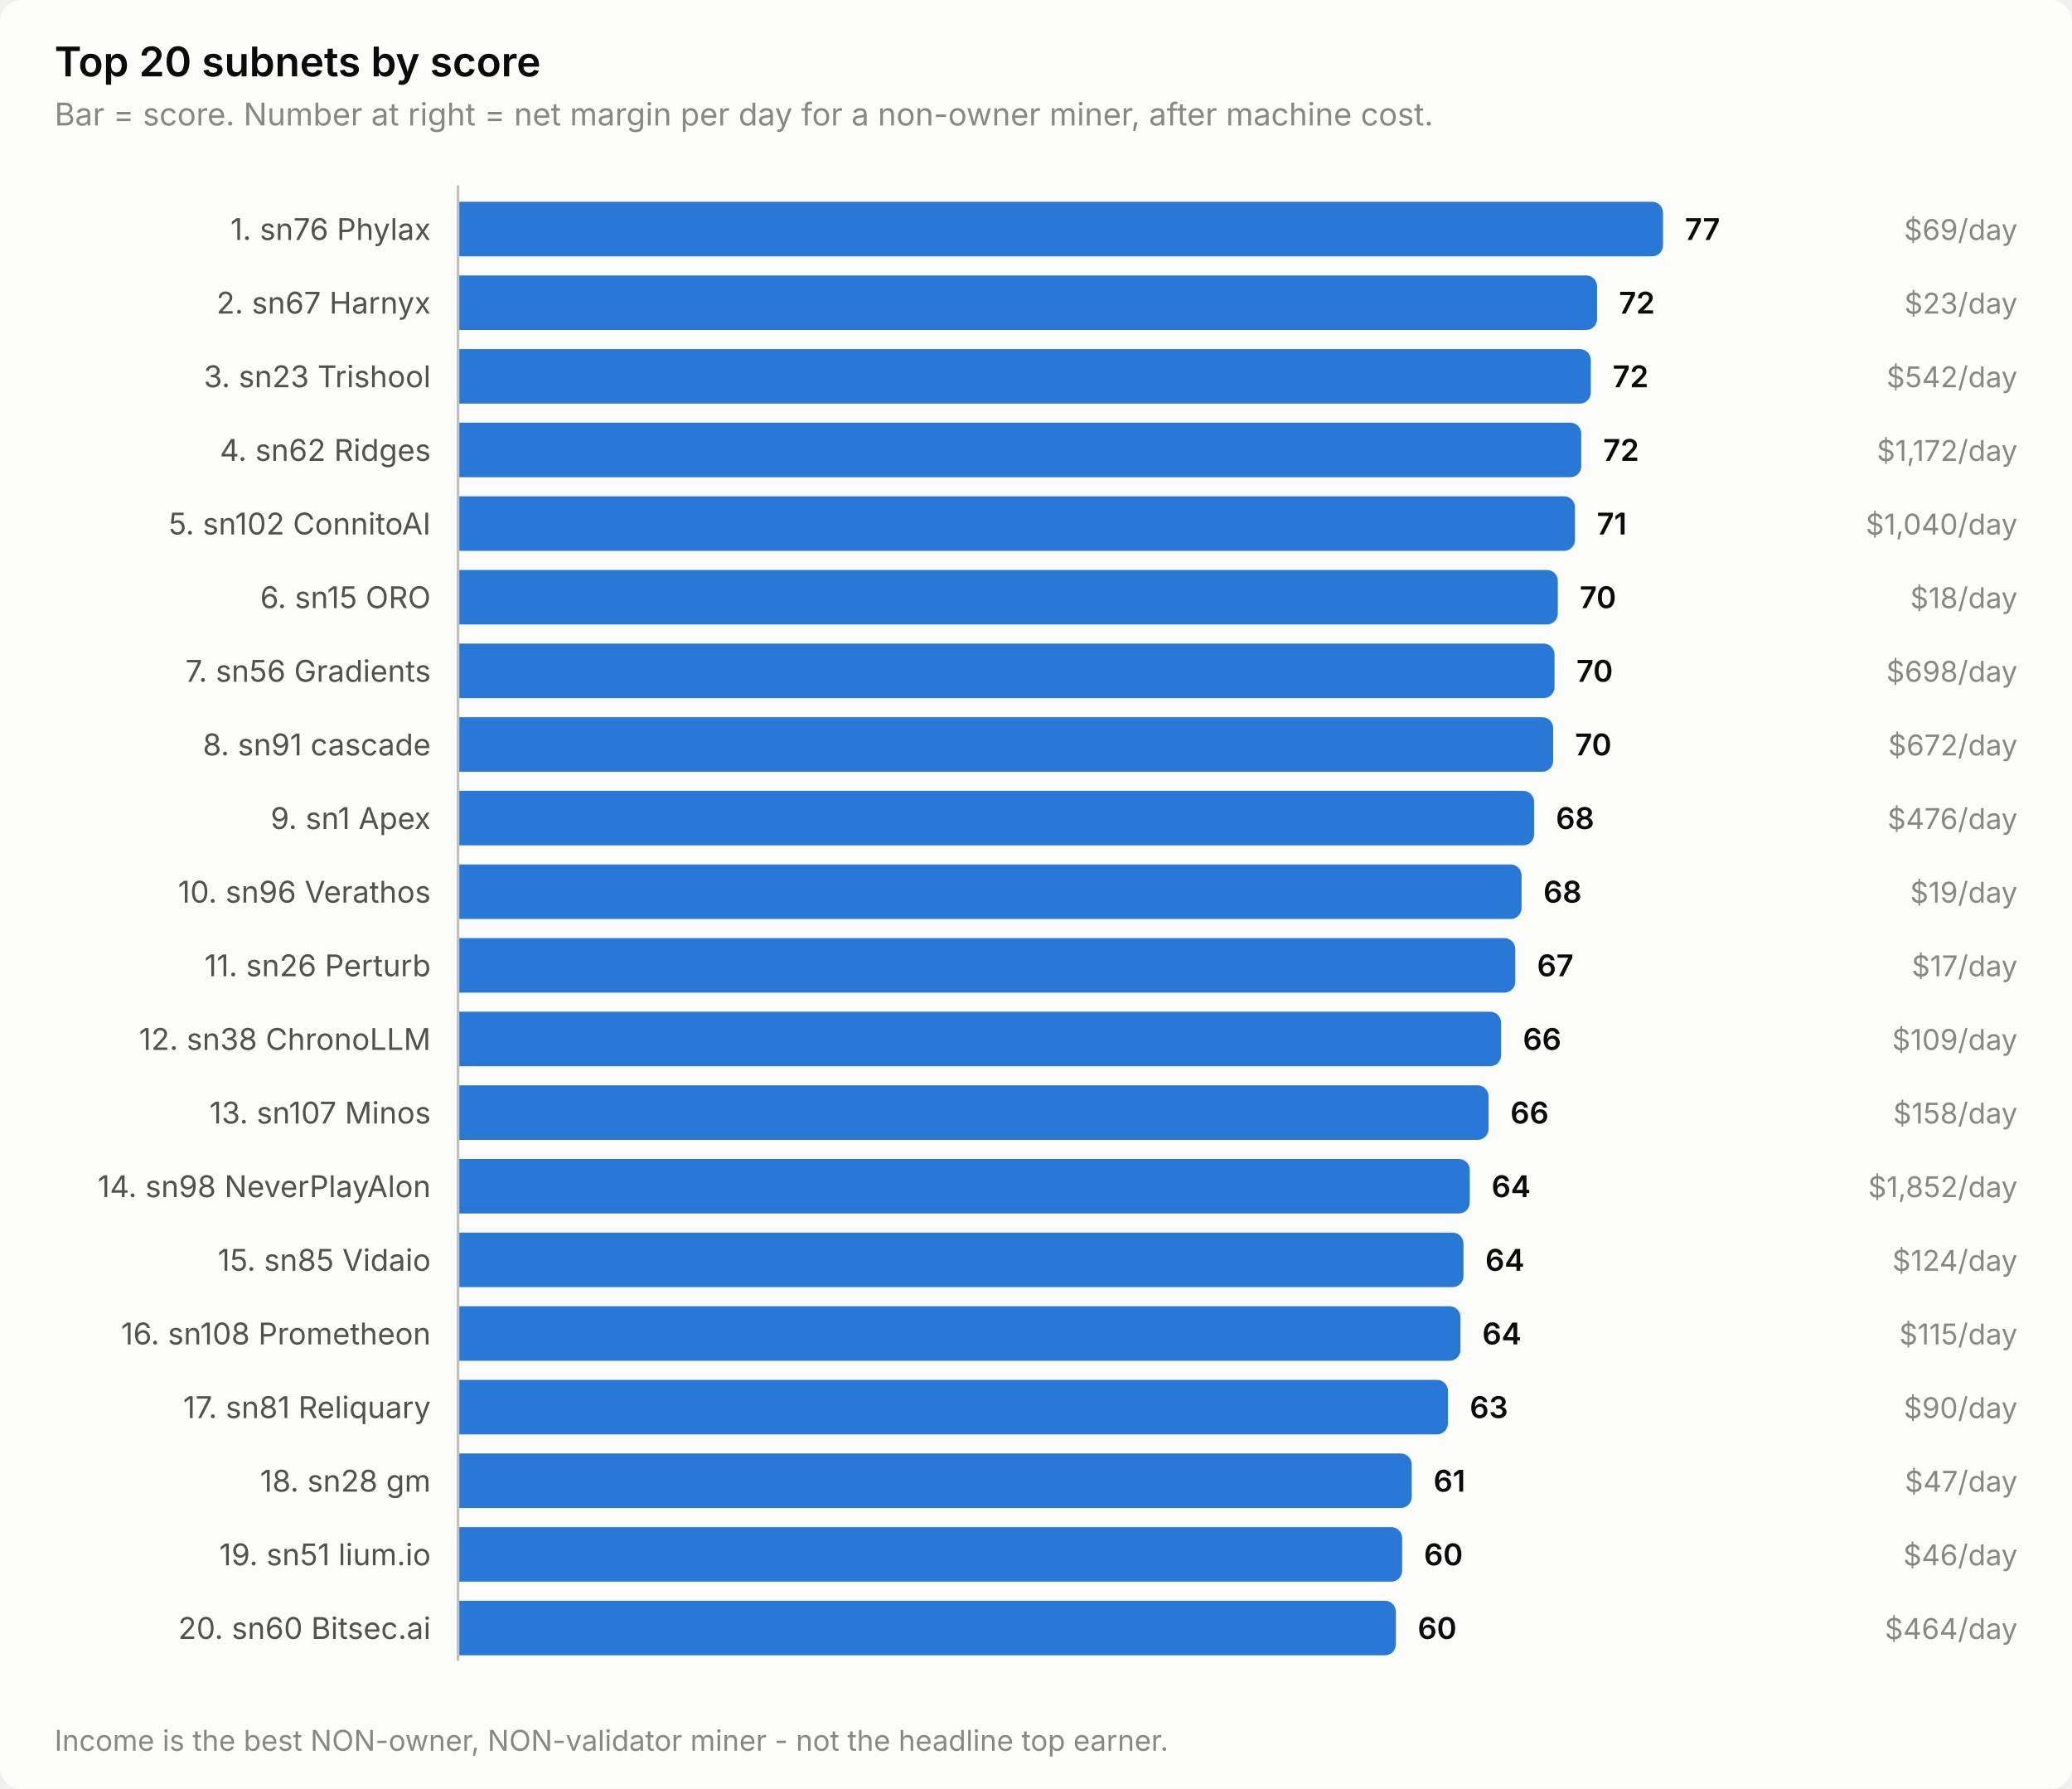
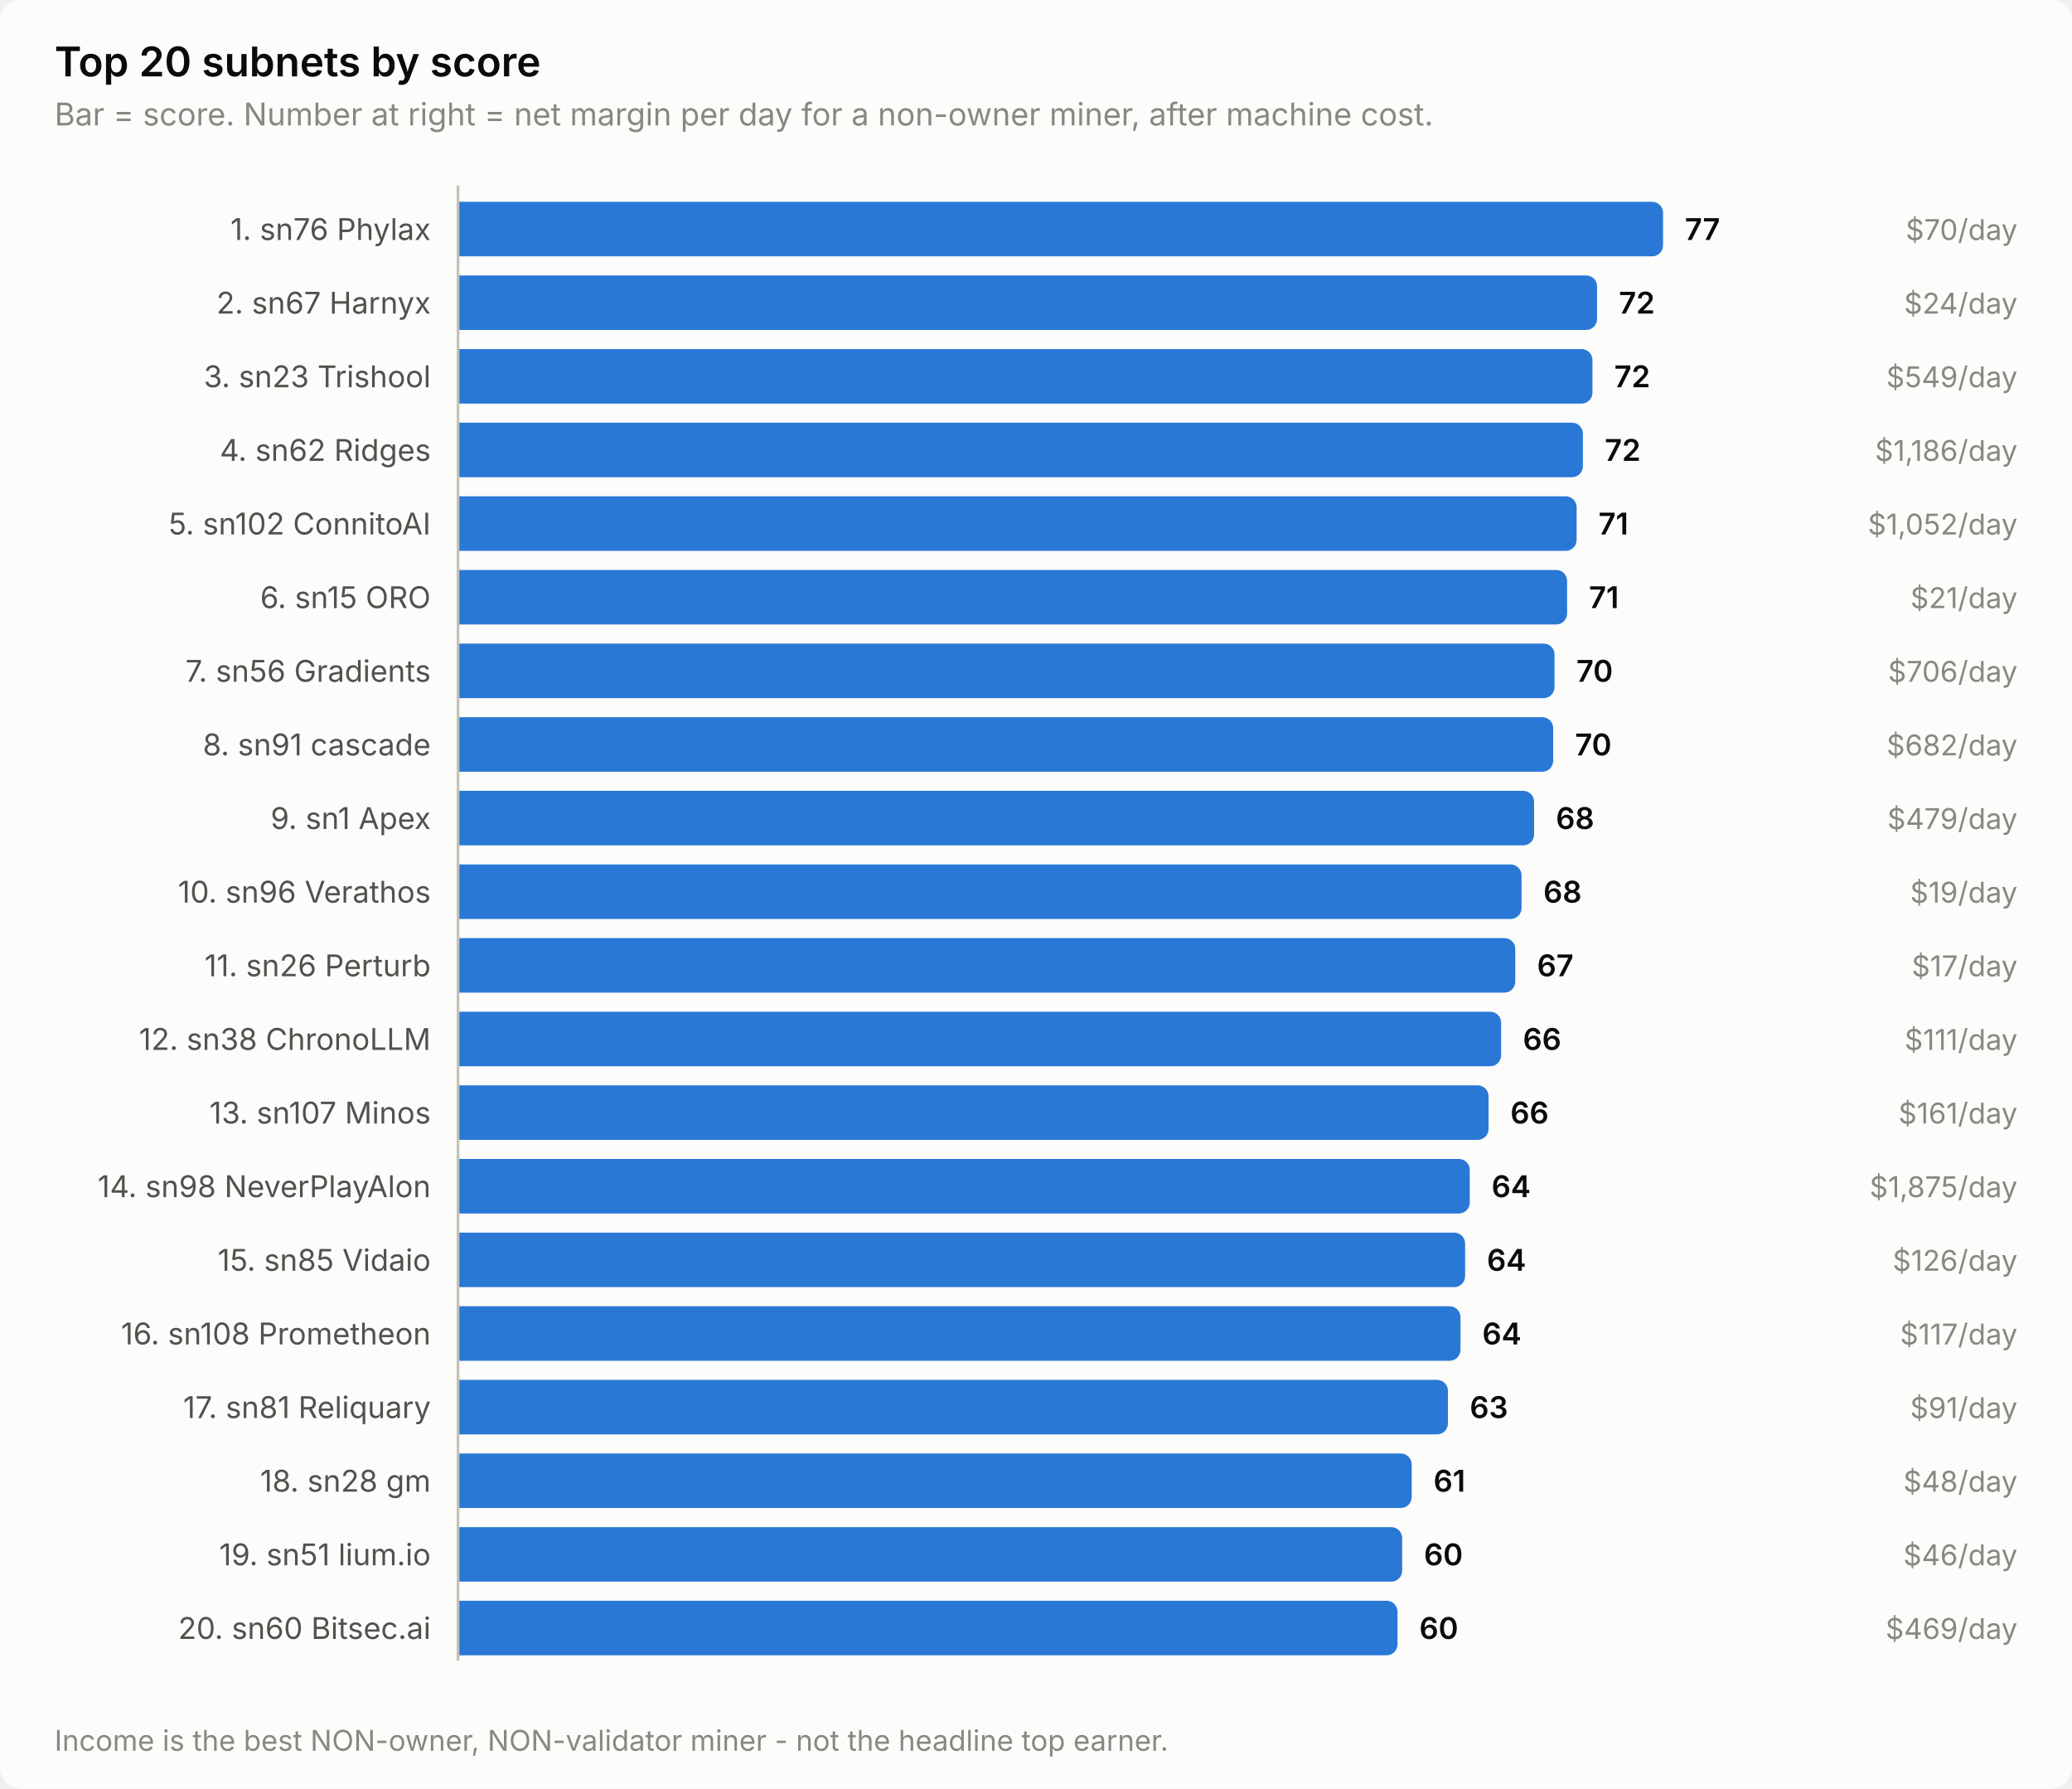
<svg xmlns="http://www.w3.org/2000/svg" width="760" height="656" viewBox="0 0 760 656" role="img" aria-label="Top 20 subnets by score">
  <style>
    text { font-family: system-ui, -apple-system, 'Segoe UI', sans-serif; }
    .t-title { font-size: 15px; font-weight: 600; }
    .t-sub { font-size: 11.5px; }
    .t-lab { font-size: 11px; }
    .t-val { font-size: 11px; font-weight: 600; font-variant-numeric: tabular-nums; }
    .t-tick { font-size: 10.5px; font-variant-numeric: tabular-nums; }

    .surface { fill: #fcfcfb; }
    .ink { fill: #0b0b0b; }
    .ink2 { fill: #52514e; }
    .muted { fill: #898781; }
    .grid { stroke: #e1e0d9; }
    .axis { stroke: #c3c2b7; }
    .accent { fill: #2a78d6; }
    .critical { fill: #d03b3b; }
    .deemph { fill: #d8d7d0; }

    @media (prefers-color-scheme: dark) {
      .surface { fill: #1a1a19; }
      .ink { fill: #ffffff; }
      .ink2 { fill: #c3c2b7; }
      .muted { fill: #898781; }
      .grid { stroke: #2c2c2a; }
      .axis { stroke: #383835; }
      .accent { fill: #3987e5; }
      .deemph { fill: #3a3a37; }
    }
</style>
  <rect class="surface" width="760" height="656" rx="8" />
  <text class="ink t-title" x="20" y="28">Top 20 subnets by score</text>
  <text class="muted t-sub" x="20" y="46">Bar = score. Number at right = net margin per day for a non-owner miner, after machine cost.</text>
  <text class="ink2 t-lab" x="158" y="88" text-anchor="end">1. sn76 Phylax</text>
  <path class="accent" d="M168.0,74.0 H606.0 a4.0,4.0 0 0 1 4.0,4.0 V90.0 a4.0,4.0 0 0 1 -4.0,4.0 H168.0 Z" />
  <text class="ink t-val" x="618.0" y="88">77</text>
-   <text class="muted t-tick" x="740" y="88" text-anchor="end">$69/day</text>
+   <text class="muted t-tick" x="740" y="88" text-anchor="end">$70/day</text>
  <text class="ink2 t-lab" x="158" y="115" text-anchor="end">2. sn67 Harnyx</text>
  <path class="accent" d="M168.0,101.0 H581.8 a4.0,4.0 0 0 1 4.0,4.0 V117.0 a4.0,4.0 0 0 1 -4.0,4.0 H168.0 Z" />
  <text class="ink t-val" x="593.8" y="115">72</text>
-   <text class="muted t-tick" x="740" y="115" text-anchor="end">$23/day</text>
+   <text class="muted t-tick" x="740" y="115" text-anchor="end">$24/day</text>
  <text class="ink2 t-lab" x="158" y="142" text-anchor="end">3. sn23 Trishool</text>
-   <path class="accent" d="M168.0,128.0 H579.5 a4.0,4.0 0 0 1 4.0,4.0 V144.0 a4.0,4.0 0 0 1 -4.0,4.0 H168.0 Z" />
-   <text class="ink t-val" x="591.5" y="142">72</text>
-   <text class="muted t-tick" x="740" y="142" text-anchor="end">$542/day</text>
+   <path class="accent" d="M168.0,128.0 H580.1 a4.0,4.0 0 0 1 4.0,4.0 V144.0 a4.0,4.0 0 0 1 -4.0,4.0 H168.0 Z" />
+   <text class="ink t-val" x="592.1" y="142">72</text>
+   <text class="muted t-tick" x="740" y="142" text-anchor="end">$549/day</text>
  <text class="ink2 t-lab" x="158" y="169" text-anchor="end">4. sn62 Ridges</text>
-   <path class="accent" d="M168.0,155.0 H576.0 a4.0,4.0 0 0 1 4.0,4.0 V171.0 a4.0,4.0 0 0 1 -4.0,4.0 H168.0 Z" />
-   <text class="ink t-val" x="588.0" y="169">72</text>
-   <text class="muted t-tick" x="740" y="169" text-anchor="end">$1,172/day</text>
+   <path class="accent" d="M168.0,155.0 H576.6 a4.0,4.0 0 0 1 4.0,4.0 V171.0 a4.0,4.0 0 0 1 -4.0,4.0 H168.0 Z" />
+   <text class="ink t-val" x="588.6" y="169">72</text>
+   <text class="muted t-tick" x="740" y="169" text-anchor="end">$1,186/day</text>
  <text class="ink2 t-lab" x="158" y="196" text-anchor="end">5. sn102 ConnitoAI</text>
-   <path class="accent" d="M168.0,182.0 H573.7 a4.0,4.0 0 0 1 4.0,4.0 V198.0 a4.0,4.0 0 0 1 -4.0,4.0 H168.0 Z" />
-   <text class="ink t-val" x="585.7" y="196">71</text>
-   <text class="muted t-tick" x="740" y="196" text-anchor="end">$1,040/day</text>
+   <path class="accent" d="M168.0,182.0 H574.3 a4.0,4.0 0 0 1 4.0,4.0 V198.0 a4.0,4.0 0 0 1 -4.0,4.0 H168.0 Z" />
+   <text class="ink t-val" x="586.3" y="196">71</text>
+   <text class="muted t-tick" x="740" y="196" text-anchor="end">$1,052/day</text>
  <text class="ink2 t-lab" x="158" y="223" text-anchor="end">6. sn15 ORO</text>
-   <path class="accent" d="M168.0,209.0 H567.4 a4.0,4.0 0 0 1 4.0,4.0 V225.0 a4.0,4.0 0 0 1 -4.0,4.0 H168.0 Z" />
-   <text class="ink t-val" x="579.4" y="223">70</text>
-   <text class="muted t-tick" x="740" y="223" text-anchor="end">$18/day</text>
+   <path class="accent" d="M168.0,209.0 H570.8 a4.0,4.0 0 0 1 4.0,4.0 V225.0 a4.0,4.0 0 0 1 -4.0,4.0 H168.0 Z" />
+   <text class="ink t-val" x="582.8" y="223">71</text>
+   <text class="muted t-tick" x="740" y="223" text-anchor="end">$21/day</text>
  <text class="ink2 t-lab" x="158" y="250" text-anchor="end">7. sn56 Gradients</text>
  <path class="accent" d="M168.0,236.0 H566.2 a4.0,4.0 0 0 1 4.0,4.0 V252.0 a4.0,4.0 0 0 1 -4.0,4.0 H168.0 Z" />
  <text class="ink t-val" x="578.2" y="250">70</text>
-   <text class="muted t-tick" x="740" y="250" text-anchor="end">$698/day</text>
+   <text class="muted t-tick" x="740" y="250" text-anchor="end">$706/day</text>
  <text class="ink2 t-lab" x="158" y="277" text-anchor="end">8. sn91 cascade</text>
  <path class="accent" d="M168.0,263.0 H565.7 a4.0,4.0 0 0 1 4.0,4.0 V279.0 a4.0,4.0 0 0 1 -4.0,4.0 H168.0 Z" />
  <text class="ink t-val" x="577.7" y="277">70</text>
-   <text class="muted t-tick" x="740" y="277" text-anchor="end">$672/day</text>
+   <text class="muted t-tick" x="740" y="277" text-anchor="end">$682/day</text>
  <text class="ink2 t-lab" x="158" y="304" text-anchor="end">9. sn1 Apex</text>
  <path class="accent" d="M168.0,290.0 H558.7 a4.0,4.0 0 0 1 4.0,4.0 V306.0 a4.0,4.0 0 0 1 -4.0,4.0 H168.0 Z" />
  <text class="ink t-val" x="570.7" y="304">68</text>
-   <text class="muted t-tick" x="740" y="304" text-anchor="end">$476/day</text>
+   <text class="muted t-tick" x="740" y="304" text-anchor="end">$479/day</text>
  <text class="ink2 t-lab" x="158" y="331" text-anchor="end">10. sn96 Verathos</text>
  <path class="accent" d="M168.0,317.0 H554.1 a4.0,4.0 0 0 1 4.0,4.0 V333.0 a4.0,4.0 0 0 1 -4.0,4.0 H168.0 Z" />
  <text class="ink t-val" x="566.1" y="331">68</text>
  <text class="muted t-tick" x="740" y="331" text-anchor="end">$19/day</text>
  <text class="ink2 t-lab" x="158" y="358" text-anchor="end">11. sn26 Perturb</text>
  <path class="accent" d="M168.0,344.0 H551.8 a4.0,4.0 0 0 1 4.0,4.0 V360.0 a4.0,4.0 0 0 1 -4.0,4.0 H168.0 Z" />
  <text class="ink t-val" x="563.8" y="358">67</text>
  <text class="muted t-tick" x="740" y="358" text-anchor="end">$17/day</text>
  <text class="ink2 t-lab" x="158" y="385" text-anchor="end">12. sn38 ChronoLLM</text>
  <path class="accent" d="M168.0,371.0 H546.6 a4.0,4.0 0 0 1 4.0,4.0 V387.0 a4.0,4.0 0 0 1 -4.0,4.0 H168.0 Z" />
  <text class="ink t-val" x="558.6" y="385">66</text>
-   <text class="muted t-tick" x="740" y="385" text-anchor="end">$109/day</text>
+   <text class="muted t-tick" x="740" y="385" text-anchor="end">$111/day</text>
  <text class="ink2 t-lab" x="158" y="412" text-anchor="end">13. sn107 Minos</text>
  <path class="accent" d="M168.0,398.0 H542.0 a4.0,4.0 0 0 1 4.0,4.0 V414.0 a4.0,4.0 0 0 1 -4.0,4.0 H168.0 Z" />
  <text class="ink t-val" x="554.0" y="412">66</text>
-   <text class="muted t-tick" x="740" y="412" text-anchor="end">$158/day</text>
+   <text class="muted t-tick" x="740" y="412" text-anchor="end">$161/day</text>
  <text class="ink2 t-lab" x="158" y="439" text-anchor="end">14. sn98 NeverPlayAlon</text>
  <path class="accent" d="M168.0,425.0 H535.1 a4.0,4.0 0 0 1 4.0,4.0 V441.0 a4.0,4.0 0 0 1 -4.0,4.0 H168.0 Z" />
  <text class="ink t-val" x="547.1" y="439">64</text>
-   <text class="muted t-tick" x="740" y="439" text-anchor="end">$1,852/day</text>
+   <text class="muted t-tick" x="740" y="439" text-anchor="end">$1,875/day</text>
  <text class="ink2 t-lab" x="158" y="466" text-anchor="end">15. sn85 Vidaio</text>
-   <path class="accent" d="M168.0,452.0 H532.8 a4.0,4.0 0 0 1 4.0,4.0 V468.0 a4.0,4.0 0 0 1 -4.0,4.0 H168.0 Z" />
-   <text class="ink t-val" x="544.8" y="466">64</text>
-   <text class="muted t-tick" x="740" y="466" text-anchor="end">$124/day</text>
+   <path class="accent" d="M168.0,452.0 H533.4 a4.0,4.0 0 0 1 4.0,4.0 V468.0 a4.0,4.0 0 0 1 -4.0,4.0 H168.0 Z" />
+   <text class="ink t-val" x="545.4" y="466">64</text>
+   <text class="muted t-tick" x="740" y="466" text-anchor="end">$126/day</text>
  <text class="ink2 t-lab" x="158" y="493" text-anchor="end">16. sn108 Prometheon</text>
  <path class="accent" d="M168.0,479.0 H531.7 a4.0,4.0 0 0 1 4.0,4.0 V495.0 a4.0,4.0 0 0 1 -4.0,4.0 H168.0 Z" />
  <text class="ink t-val" x="543.7" y="493">64</text>
-   <text class="muted t-tick" x="740" y="493" text-anchor="end">$115/day</text>
+   <text class="muted t-tick" x="740" y="493" text-anchor="end">$117/day</text>
  <text class="ink2 t-lab" x="158" y="520" text-anchor="end">17. sn81 Reliquary</text>
  <path class="accent" d="M168.0,506.0 H527.1 a4.0,4.0 0 0 1 4.0,4.0 V522.0 a4.0,4.0 0 0 1 -4.0,4.0 H168.0 Z" />
  <text class="ink t-val" x="539.1" y="520">63</text>
-   <text class="muted t-tick" x="740" y="520" text-anchor="end">$90/day</text>
+   <text class="muted t-tick" x="740" y="520" text-anchor="end">$91/day</text>
  <text class="ink2 t-lab" x="158" y="547" text-anchor="end">18. sn28 gm</text>
  <path class="accent" d="M168.0,533.0 H513.8 a4.0,4.0 0 0 1 4.0,4.0 V549.0 a4.0,4.0 0 0 1 -4.0,4.0 H168.0 Z" />
  <text class="ink t-val" x="525.8" y="547">61</text>
-   <text class="muted t-tick" x="740" y="547" text-anchor="end">$47/day</text>
+   <text class="muted t-tick" x="740" y="547" text-anchor="end">$48/day</text>
  <text class="ink2 t-lab" x="158" y="574" text-anchor="end">19. sn51 lium.io</text>
  <path class="accent" d="M168.0,560.0 H510.3 a4.0,4.0 0 0 1 4.0,4.0 V576.0 a4.0,4.0 0 0 1 -4.0,4.0 H168.0 Z" />
  <text class="ink t-val" x="522.3" y="574">60</text>
  <text class="muted t-tick" x="740" y="574" text-anchor="end">$46/day</text>
  <text class="ink2 t-lab" x="158" y="601" text-anchor="end">20. sn60 Bitsec.ai</text>
-   <path class="accent" d="M168.0,587.0 H508.0 a4.0,4.0 0 0 1 4.0,4.0 V603.0 a4.0,4.0 0 0 1 -4.0,4.0 H168.0 Z" />
-   <text class="ink t-val" x="520.0" y="601">60</text>
-   <text class="muted t-tick" x="740" y="601" text-anchor="end">$464/day</text>
+   <path class="accent" d="M168.0,587.0 H508.6 a4.0,4.0 0 0 1 4.0,4.0 V603.0 a4.0,4.0 0 0 1 -4.0,4.0 H168.0 Z" />
+   <text class="ink t-val" x="520.6" y="601">60</text>
+   <text class="muted t-tick" x="740" y="601" text-anchor="end">$469/day</text>
  <line class="axis" x1="168" y1="68" x2="168" y2="609" stroke-width="1" />
  <text class="muted t-tick" x="20" y="642">Income is the best NON-owner, NON-validator miner - not the headline top earner.</text>
</svg>
